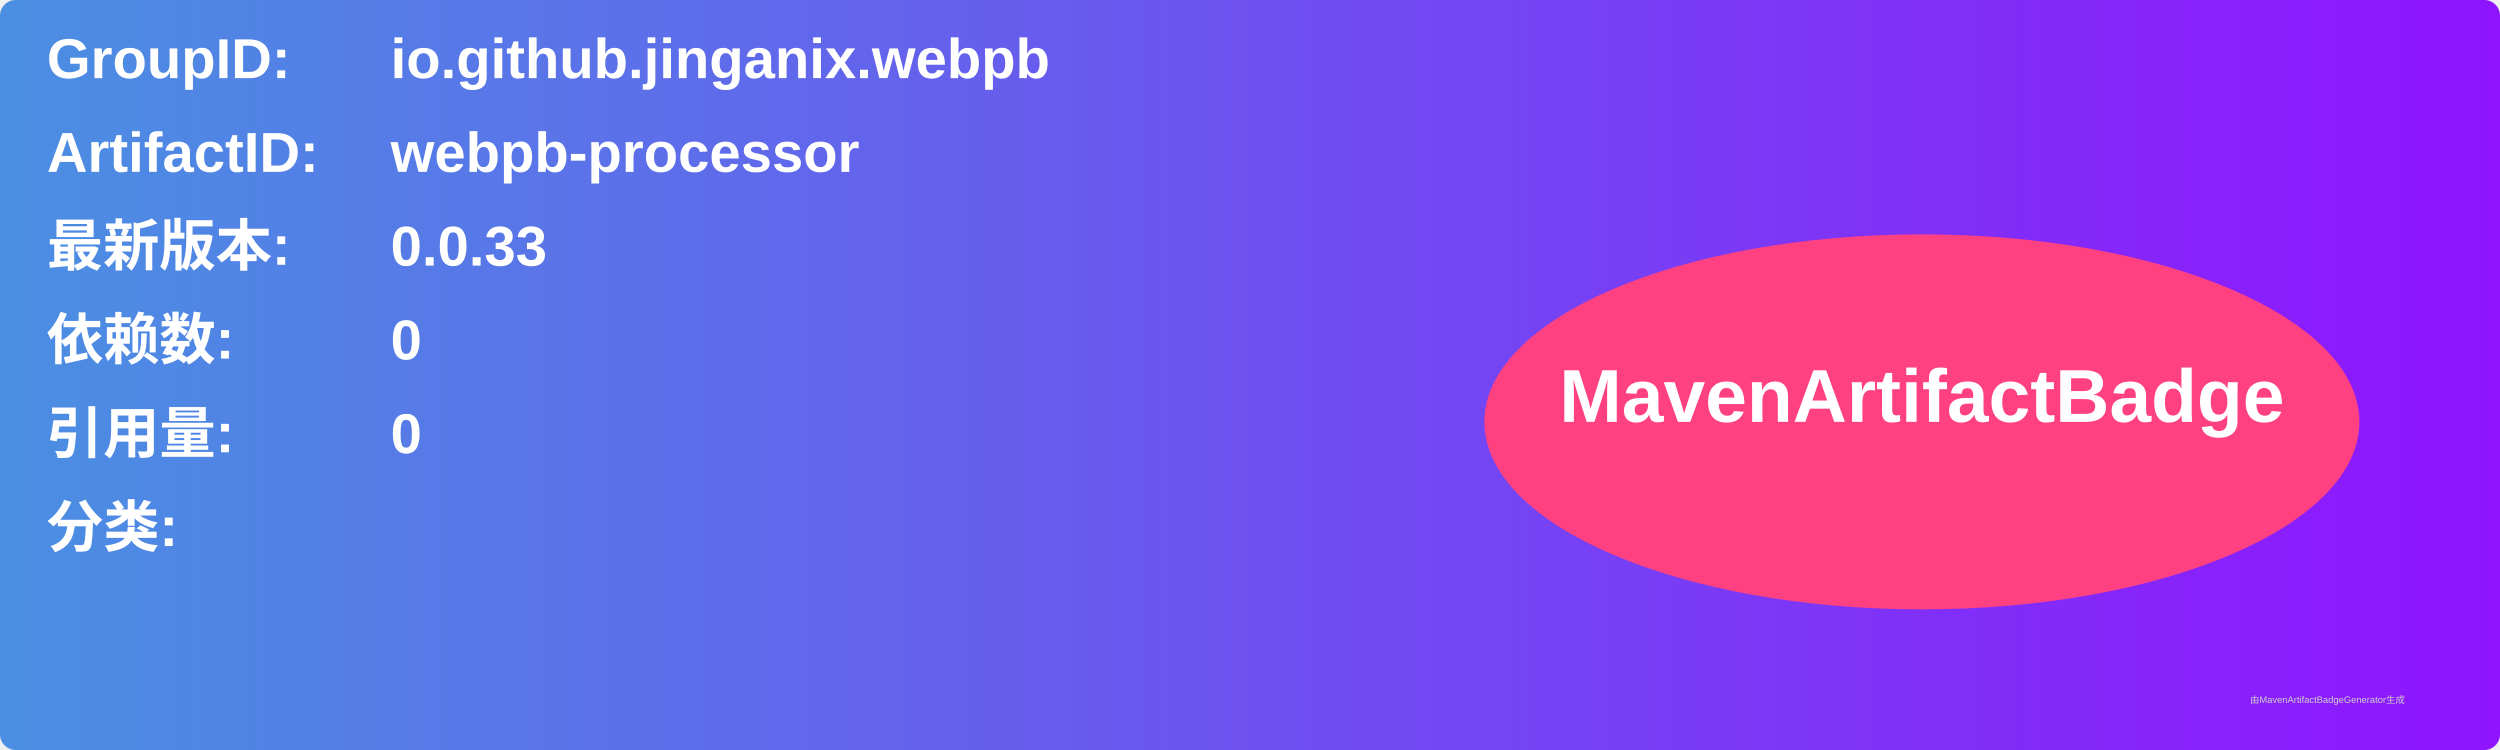
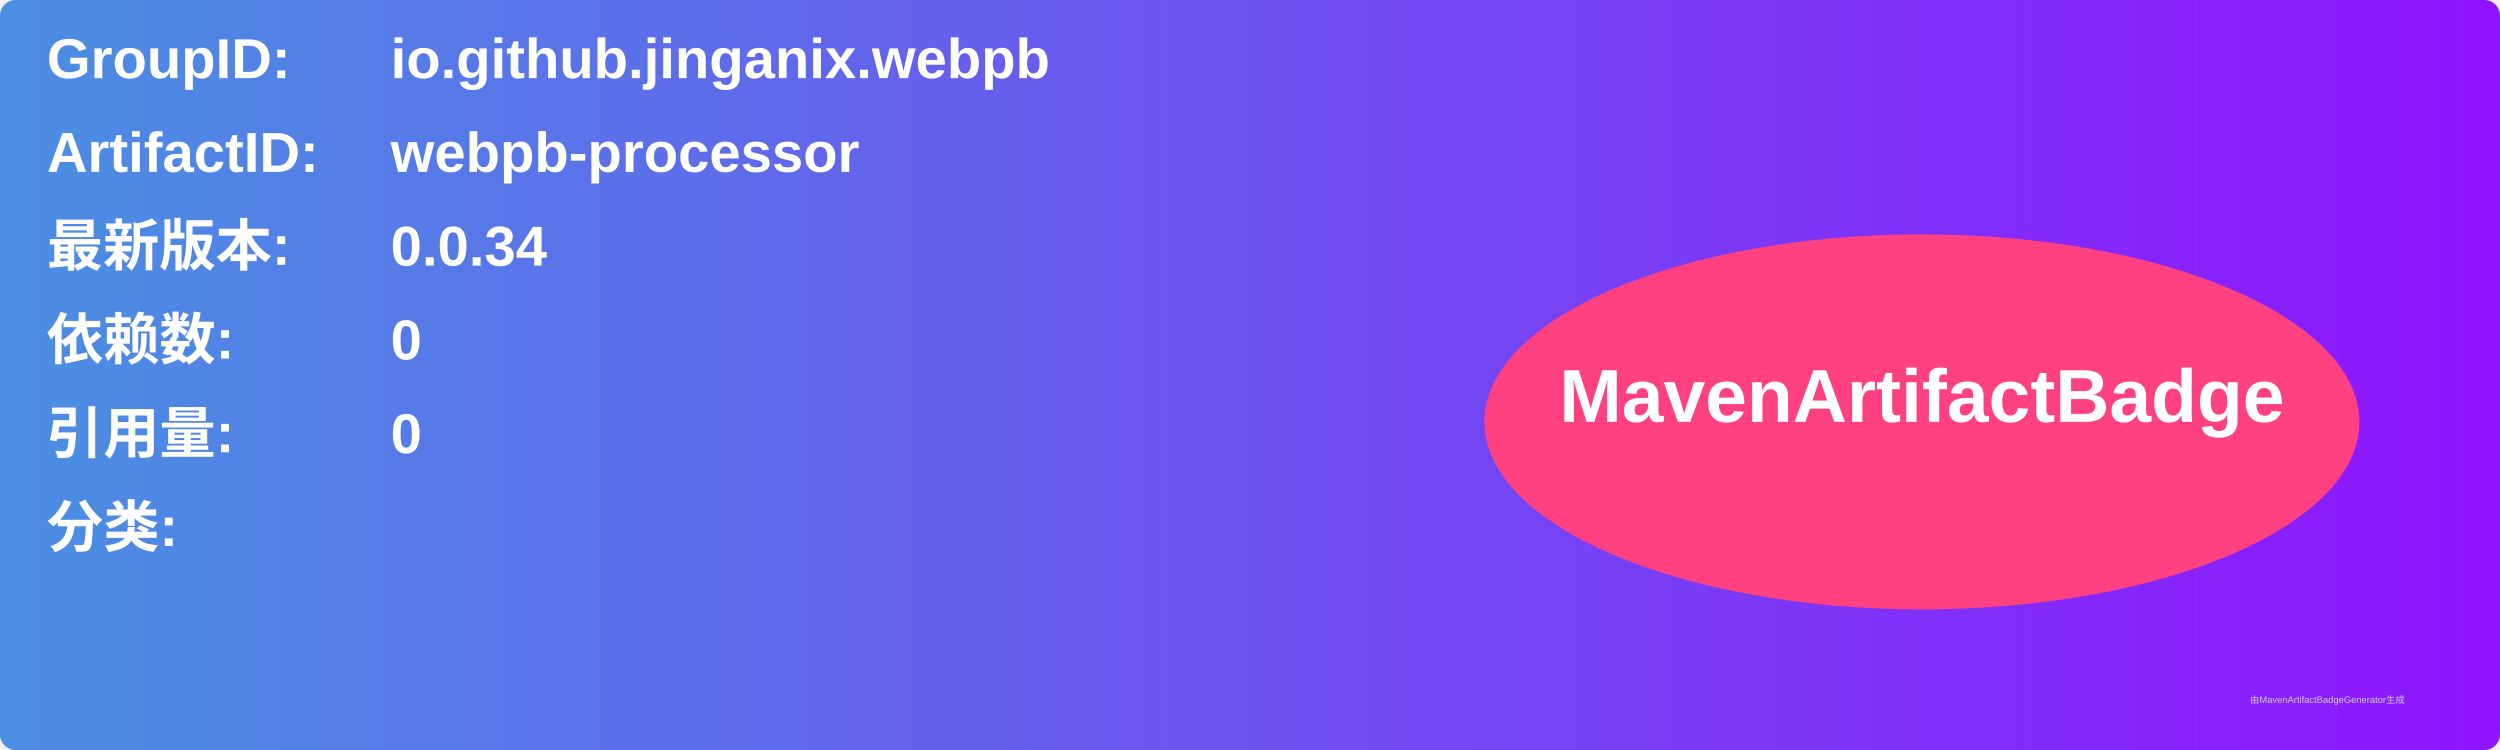
<svg xmlns="http://www.w3.org/2000/svg" width="800" height="240" viewBox="0 0 800 240">
  <linearGradient id="grad" x1="0%" y1="0%" x2="100%" y2="0%">
    <stop offset="0%" stop-color="#4a90e2" />
    <stop offset="100%" stop-color="#9013fe" />
  </linearGradient>
  <rect width="100%" height="100%" rx="5" ry="5" fill="url(#grad)" />
  <g transform="translate(15, 15)">
    <text x="0" y="10" font-family="Arial" font-size="18" fill="white" font-weight="bold" width="260">GroupID:</text>
    <text x="110" y="10" font-family="Arial" font-size="18" fill="white" font-weight="bold" width="460">io.github.jinganix.webpb</text>
    <text x="0" y="40" font-family="Arial" font-size="18" fill="white" font-weight="bold" width="260">ArtifactID:</text>
    <text x="110" y="40" font-family="Arial" font-size="18" fill="white" font-weight="bold" width="460">webpb-processor</text>
    <text x="0" y="70" font-family="Arial" font-size="18" fill="white" font-weight="bold">最新版本:</text>
    <text x="110" y="70" font-family="Arial" font-size="18" fill="white" font-weight="bold">
-       <tspan font-weight="bold">0.0.33</tspan>
+       <tspan font-weight="bold">0.0.34</tspan>
    </text>
    <text x="0" y="100" font-family="Arial" font-size="18" fill="white" font-weight="bold">依赖数: </text>
    <text x="110" y="100" font-family="Arial" font-size="18" fill="white">
      <tspan font-weight="bold">0</tspan>
    </text>
    <text x="0" y="130" font-family="Arial" font-size="18" fill="white" font-weight="bold">引用量: </text>
    <text x="110" y="130" font-family="Arial" font-size="18" fill="white">
      <tspan font-weight="bold">0</tspan>
    </text>
    <text x="0" y="160" font-family="Arial" font-size="18" fill="white" font-weight="bold">分类:</text>
    <text x="10" y="190" font-family="Arial" font-size="10" fill="white">
      <tspan font-weight="bold" />
    </text>
    <ellipse cx="600" cy="120" rx="140" ry="60" fill="#ff4081" />
    <text x="600" y="120" text-anchor="middle" font-family="Arial" font-size="24" fill="white" font-weight="bold">MavenArtifactBadge</text>
  </g>
  <text x="720" y="225" font-family="Arial" font-size="3" fill="#d0d0d0">由MavenArtifactBadgeGenerator生成</text>
</svg>
